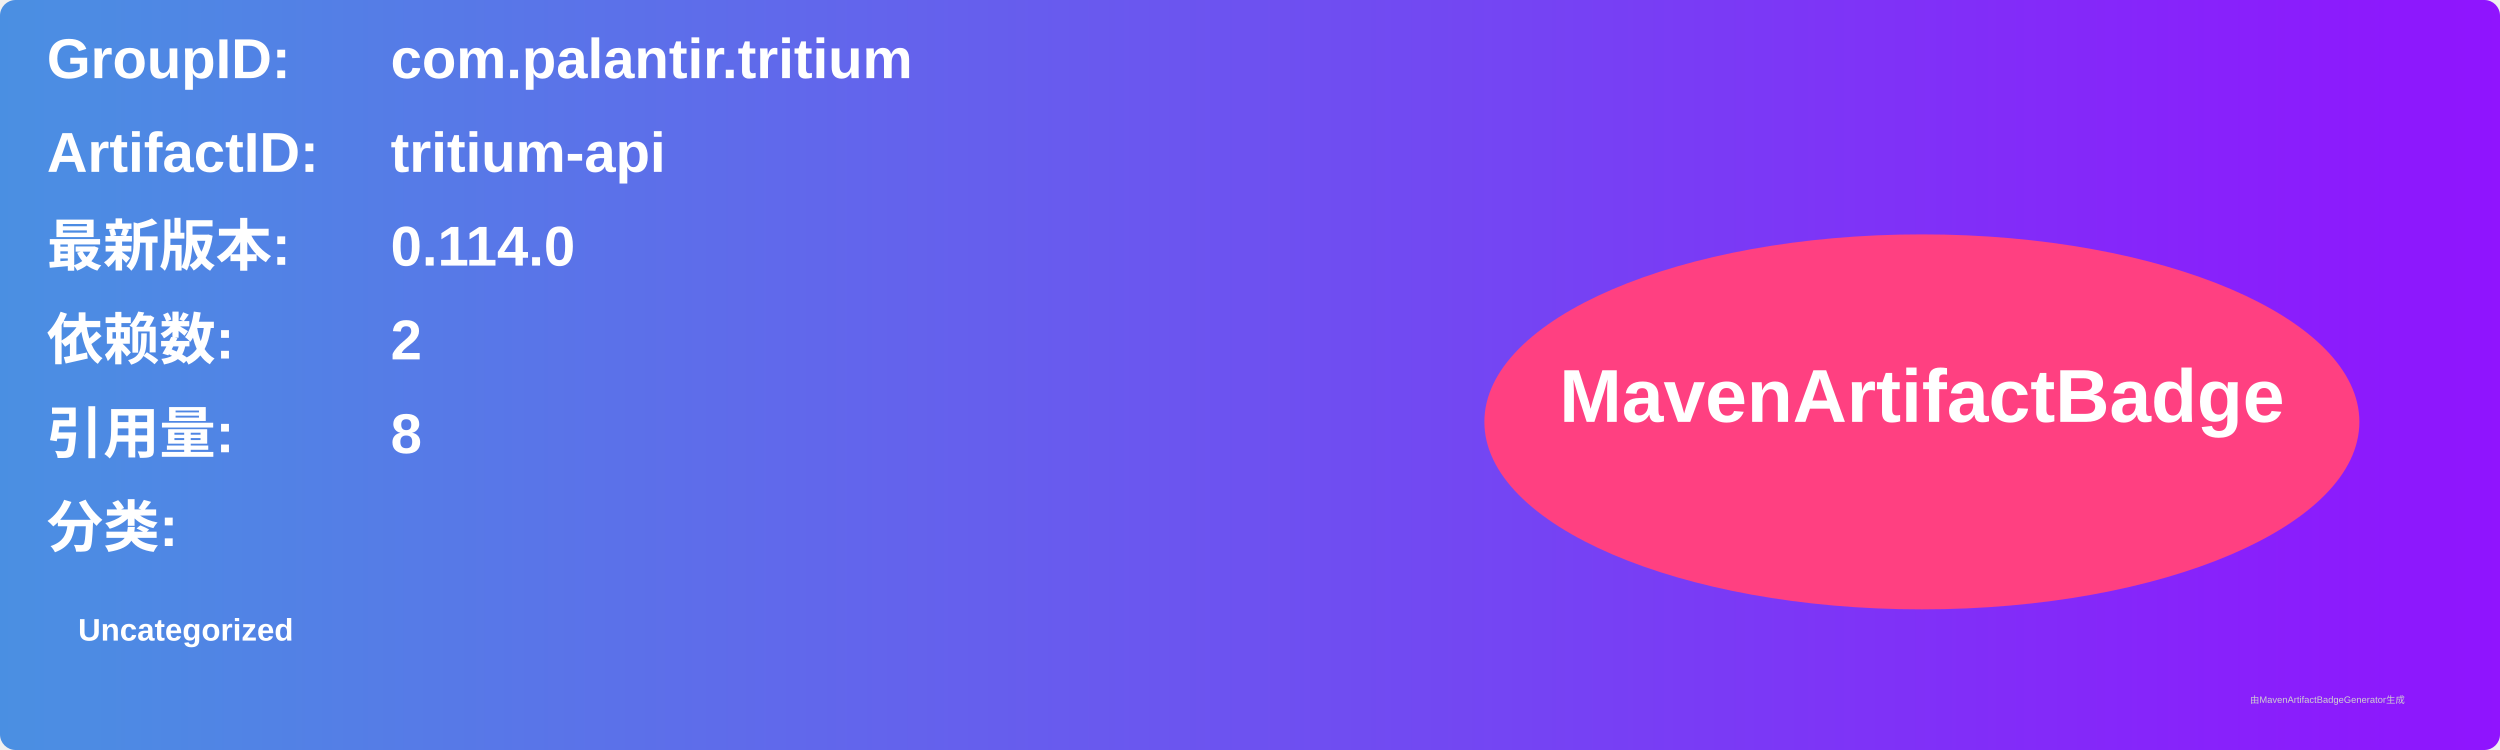
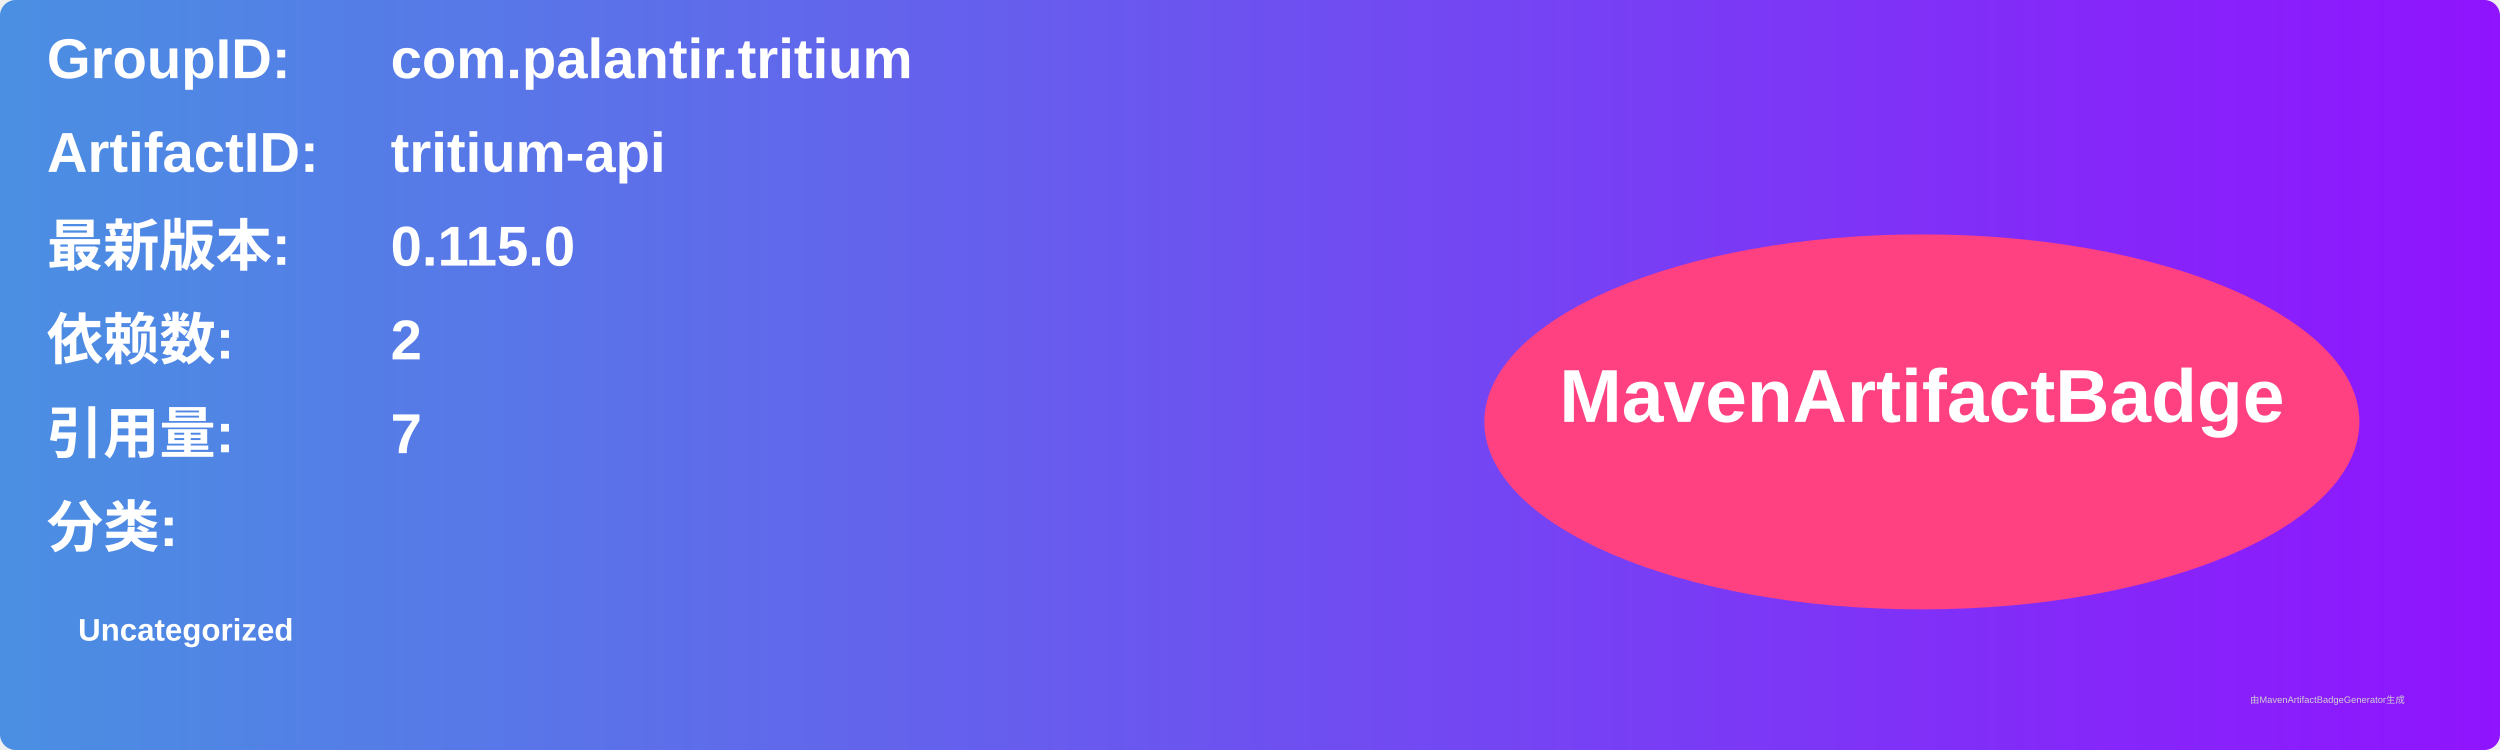
<svg xmlns="http://www.w3.org/2000/svg" width="800" height="240" viewBox="0 0 800 240">
  <linearGradient id="grad" x1="0%" y1="0%" x2="100%" y2="0%">
    <stop offset="0%" stop-color="#4a90e2" />
    <stop offset="100%" stop-color="#9013fe" />
  </linearGradient>
  <rect width="100%" height="100%" rx="5" ry="5" fill="url(#grad)" />
  <g transform="translate(15, 15)">
    <text x="0" y="10" font-family="Arial" font-size="18" fill="white" font-weight="bold" width="260">GroupID:</text>
    <text x="110" y="10" font-family="Arial" font-size="18" fill="white" font-weight="bold" width="460">com.palantir.tritium</text>
    <text x="0" y="40" font-family="Arial" font-size="18" fill="white" font-weight="bold" width="260">ArtifactID:</text>
    <text x="110" y="40" font-family="Arial" font-size="18" fill="white" font-weight="bold" width="460">tritium-api</text>
    <text x="0" y="70" font-family="Arial" font-size="18" fill="white" font-weight="bold">最新版本:</text>
    <text x="110" y="70" font-family="Arial" font-size="18" fill="white" font-weight="bold">
-       <tspan font-weight="bold">0.114.0</tspan>
+       <tspan font-weight="bold">0.115.0</tspan>
    </text>
    <text x="0" y="100" font-family="Arial" font-size="18" fill="white" font-weight="bold">依赖数: </text>
    <text x="110" y="100" font-family="Arial" font-size="18" fill="white">
      <tspan font-weight="bold">2</tspan>
    </text>
    <text x="0" y="130" font-family="Arial" font-size="18" fill="white" font-weight="bold">引用量: </text>
    <text x="110" y="130" font-family="Arial" font-size="18" fill="white">
-       <tspan font-weight="bold">8</tspan>
+       <tspan font-weight="bold">7</tspan>
    </text>
    <text x="0" y="160" font-family="Arial" font-size="18" fill="white" font-weight="bold">分类:</text>
    <text x="10" y="190" font-family="Arial" font-size="10" fill="white">
      <tspan font-weight="bold">Uncategorized</tspan>
    </text>
    <ellipse cx="600" cy="120" rx="140" ry="60" fill="#ff4081" />
    <text x="600" y="120" text-anchor="middle" font-family="Arial" font-size="24" fill="white" font-weight="bold">MavenArtifactBadge</text>
  </g>
  <text x="720" y="225" font-family="Arial" font-size="3" fill="#d0d0d0">由MavenArtifactBadgeGenerator生成</text>
</svg>
